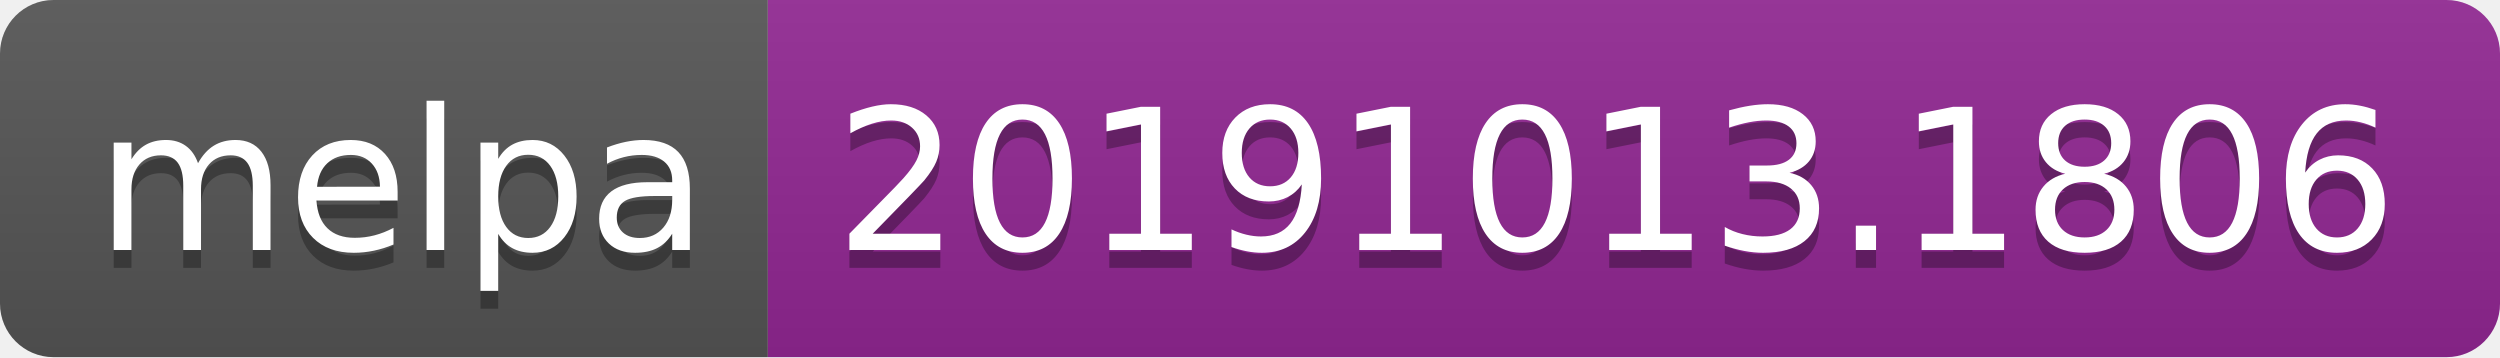
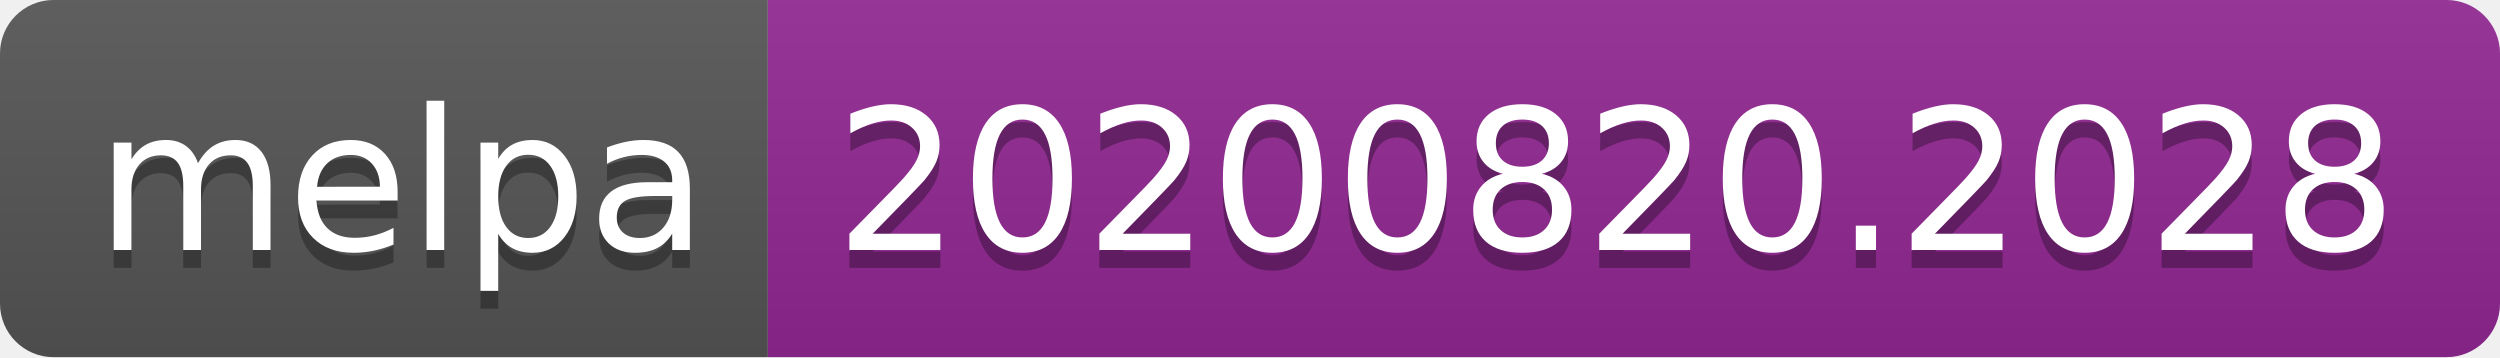
- <svg xmlns="http://www.w3.org/2000/svg" width="140" height="20" role="img" aria-label="melpa: 20191013.1806">
+ <svg xmlns="http://www.w3.org/2000/svg" width="140" height="20" role="img" aria-label="melpa: 20200820.2028">
  <linearGradient id="s" x2="0" y2="100%">
    <stop offset="0" stop-color="#bbb" stop-opacity=".1" />
    <stop offset="1" stop-opacity=".1" />
  </linearGradient>
  <clipPath id="r">
    <rect width="140" height="20" rx="3" fill="#fff" />
  </clipPath>
  <g clip-path="url(#r)">
    <rect width="43" height="20" fill="#555" />
    <rect x="43" width="97" height="20" fill="#922793" />
    <rect width="140" height="20" fill="url(#s)" />
  </g>
  <g fill="#fff" text-anchor="middle" font-family="Verdana,Geneva,DejaVu Sans,sans-serif" text-rendering="geometricPrecision" font-size="110">
    <text aria-hidden="true" x="225" y="150" fill="#010101" fill-opacity=".3" transform="scale(.1)" textLength="330">melpa</text>
    <text x="225" y="140" transform="scale(.1)" fill="#fff" textLength="330">melpa</text>
-     <text aria-hidden="true" x="905" y="150" fill="#010101" fill-opacity=".3" transform="scale(.1)" textLength="870">20191013.1806</text>
-     <text x="905" y="140" transform="scale(.1)" fill="#fff" textLength="870">20191013.1806</text>
+     <text aria-hidden="true" x="905" y="150" fill="#010101" fill-opacity=".3" transform="scale(.1)" textLength="870">20200820.2028</text>
+     <text x="905" y="140" transform="scale(.1)" fill="#fff" textLength="870">20200820.2028</text>
  </g>
</svg>
